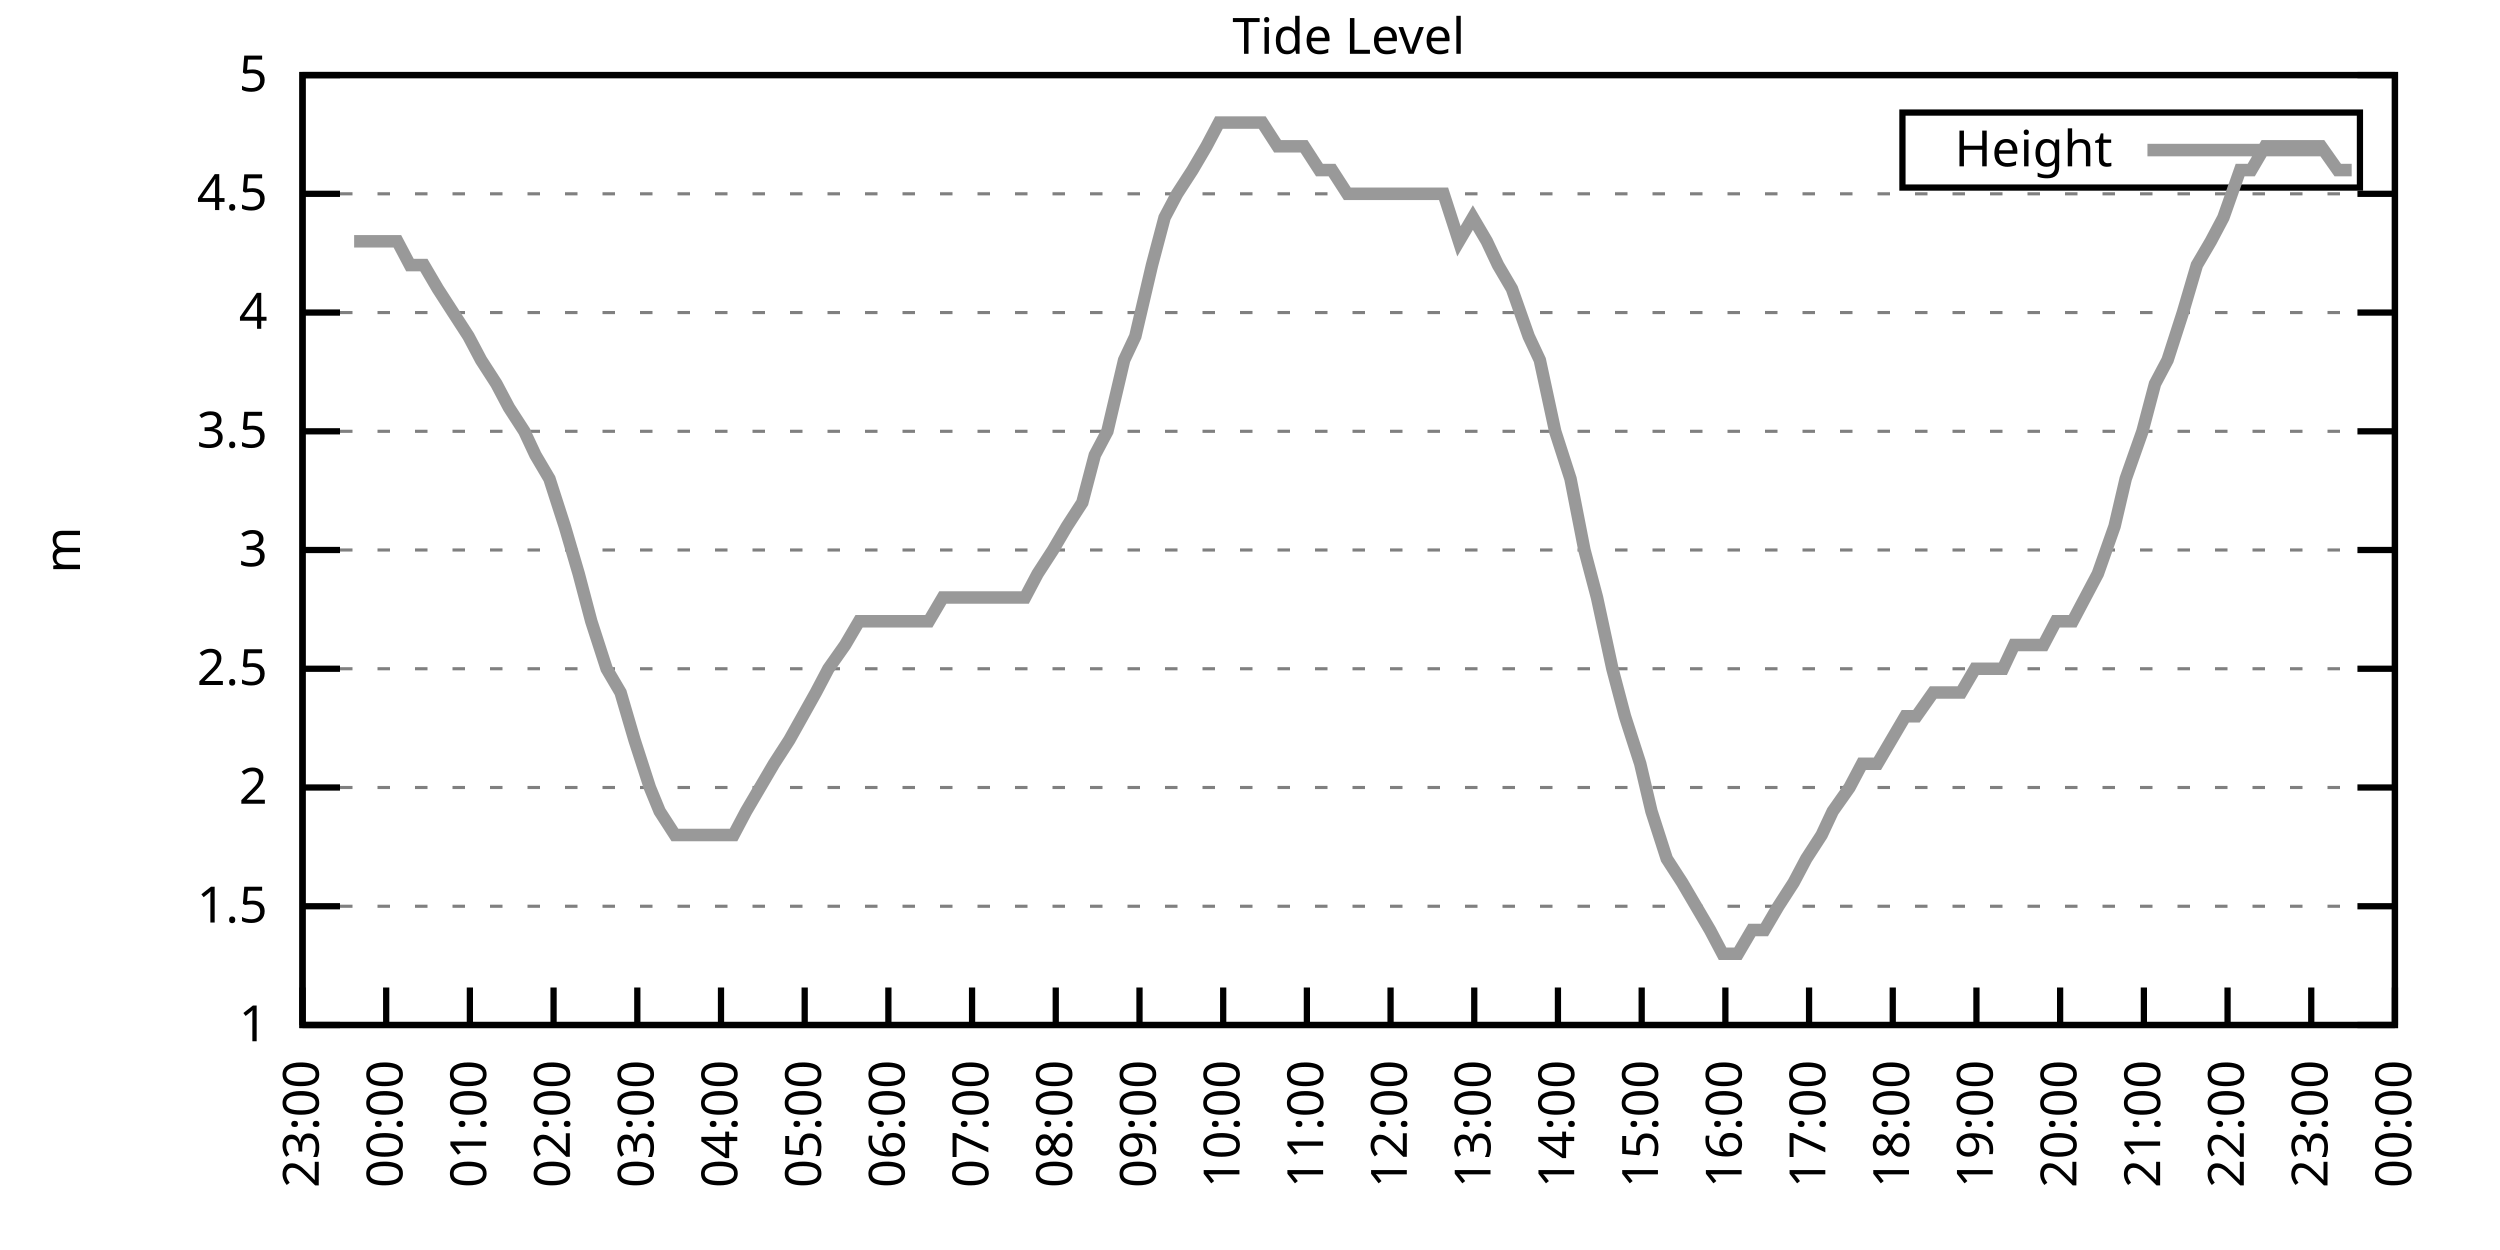
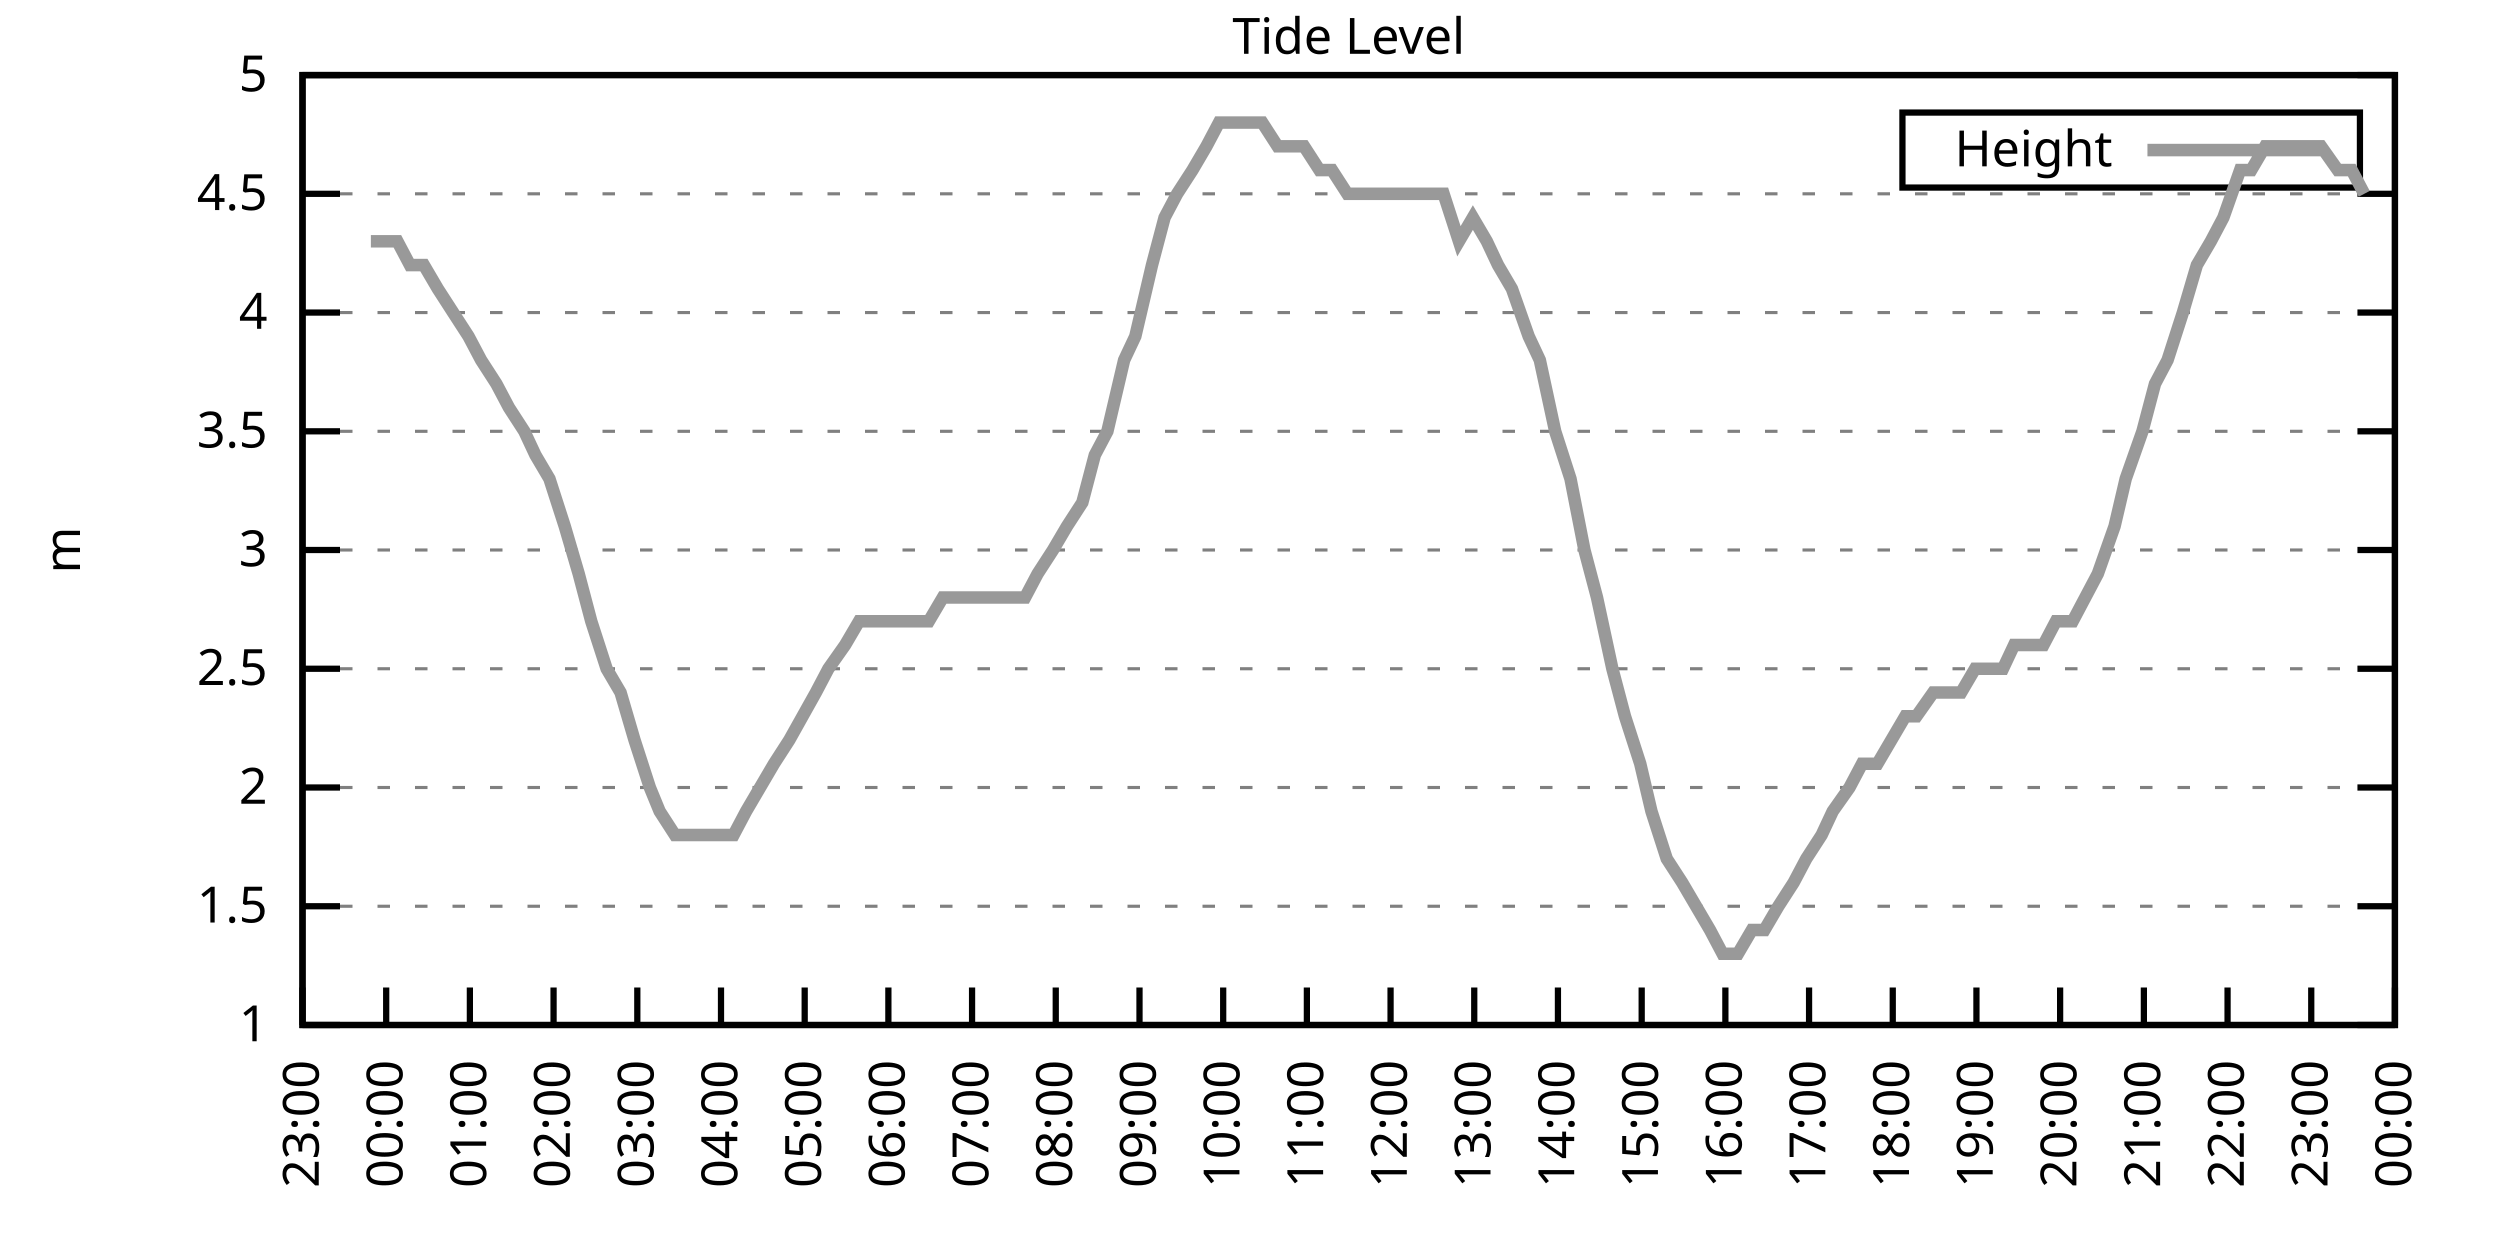
<svg xmlns="http://www.w3.org/2000/svg" xmlns:xlink="http://www.w3.org/1999/xlink" width="400" height="200" viewBox="0 0 400 200">
  <g id="gnuplot_canvas">
    <rect x="0" y="0" width="400" height="200" fill="none" />
    <defs>
      <circle id="gpDot" r="0.5" stroke-width="0.5" stroke="currentColor" />
      <path id="gpPt0" stroke-width="0.333" stroke="currentColor" d="M-1,0 h2 M0,-1 v2" />
      <path id="gpPt1" stroke-width="0.333" stroke="currentColor" d="M-1,-1 L1,1 M1,-1 L-1,1" />
      <path id="gpPt2" stroke-width="0.333" stroke="currentColor" d="M-1,0 L1,0 M0,-1 L0,1 M-1,-1 L1,1 M-1,1 L1,-1" />
      <rect id="gpPt3" stroke-width="0.333" stroke="currentColor" x="-1" y="-1" width="2" height="2" />
      <rect id="gpPt4" stroke-width="0.333" stroke="currentColor" fill="currentColor" x="-1" y="-1" width="2" height="2" />
      <circle id="gpPt5" stroke-width="0.333" stroke="currentColor" cx="0" cy="0" r="1" />
      <use xlink:href="#gpPt5" id="gpPt6" fill="currentColor" stroke="none" />
      <path id="gpPt7" stroke-width="0.333" stroke="currentColor" d="M0,-1.33 L-1.33,0.67 L1.33,0.67 z" />
      <use xlink:href="#gpPt7" id="gpPt8" fill="currentColor" stroke="none" />
      <use xlink:href="#gpPt7" id="gpPt9" stroke="currentColor" transform="rotate(180)" />
      <use xlink:href="#gpPt9" id="gpPt10" fill="currentColor" stroke="none" />
      <use xlink:href="#gpPt3" id="gpPt11" stroke="currentColor" transform="rotate(45)" />
      <use xlink:href="#gpPt11" id="gpPt12" fill="currentColor" stroke="none" />
      <path id="gpPt13" stroke-width="0.333" stroke="currentColor" d="M0,1.330 L1.265,0.411 L0.782,-1.067 L-0.782,-1.076 L-1.265,0.411 z" />
      <use xlink:href="#gpPt13" id="gpPt14" fill="currentColor" stroke="none" />
      <filter id="textbox" filterUnits="objectBoundingBox" x="0" y="0" height="1" width="1">
        <feFlood flood-color="white" flood-opacity="1" result="bgnd" />
        <feComposite in="SourceGraphic" in2="bgnd" operator="atop" />
      </filter>
      <filter id="greybox" filterUnits="objectBoundingBox" x="0" y="0" height="1" width="1">
        <feFlood flood-color="lightgrey" flood-opacity="1" result="grey" />
        <feComposite in="SourceGraphic" in2="grey" operator="atop" />
      </filter>
    </defs>
    <g fill="none" color="white" stroke="currentColor" stroke-width="1.00" stroke-linecap="butt" stroke-linejoin="miter">
</g>
    <g fill="none" color="black" stroke="currentColor" stroke-width="1.00" stroke-linecap="butt" stroke-linejoin="miter">
      <g stroke="none" shape-rendering="crispEdges">
        <polygon fill="rgb(255, 255, 255)" points="48.40,164.00 383.18,164.00 383.18,12.02 48.40,12.02 " />
      </g>
    </g>
    <g fill="none" color="black" stroke="currentColor" stroke-width="1.00" stroke-linecap="butt" stroke-linejoin="miter">
</g>
    <g fill="none" color="black" stroke="black" stroke-width="0.50" stroke-linecap="butt" stroke-linejoin="miter">
</g>
    <g fill="none" color="gray" stroke="currentColor" stroke-width="0.50" stroke-linecap="butt" stroke-linejoin="miter">
      <path stroke="gray" stroke-dasharray="2,4" class="gridline" d="M48.40,164.00 L383.19,164.00  " />
    </g>
    <g fill="none" color="gray" stroke="gray" stroke-width="1.00" stroke-linecap="butt" stroke-linejoin="miter">
</g>
    <g fill="none" color="black" stroke="currentColor" stroke-width="1.00" stroke-linecap="butt" stroke-linejoin="miter">
      <path stroke="black" d="M48.40,164.00 L54.40,164.00 M383.19,164.00 L377.19,164.00  " />
      <g transform="translate(42.80,166.60)" stroke="none" fill="black" font-family="Sans" font-size="8.00" text-anchor="end">
        <text>
          <tspan font-family="Sans"> 1</tspan>
        </text>
      </g>
    </g>
    <g fill="none" color="black" stroke="currentColor" stroke-width="1.00" stroke-linecap="butt" stroke-linejoin="miter">
</g>
    <g fill="none" color="black" stroke="black" stroke-width="0.50" stroke-linecap="butt" stroke-linejoin="miter">
</g>
    <g fill="none" color="gray" stroke="currentColor" stroke-width="0.50" stroke-linecap="butt" stroke-linejoin="miter">
      <path stroke="gray" stroke-dasharray="2,4" class="gridline" d="M48.40,145.00 L383.19,145.00  " />
    </g>
    <g fill="none" color="gray" stroke="gray" stroke-width="1.00" stroke-linecap="butt" stroke-linejoin="miter">
</g>
    <g fill="none" color="black" stroke="currentColor" stroke-width="1.00" stroke-linecap="butt" stroke-linejoin="miter">
      <path stroke="black" d="M48.40,145.00 L54.40,145.00 M383.19,145.00 L377.19,145.00  " />
      <g transform="translate(42.80,147.60)" stroke="none" fill="black" font-family="Sans" font-size="8.00" text-anchor="end">
        <text>
          <tspan font-family="Sans"> 1.5</tspan>
        </text>
      </g>
    </g>
    <g fill="none" color="black" stroke="currentColor" stroke-width="1.00" stroke-linecap="butt" stroke-linejoin="miter">
</g>
    <g fill="none" color="black" stroke="black" stroke-width="0.50" stroke-linecap="butt" stroke-linejoin="miter">
</g>
    <g fill="none" color="gray" stroke="currentColor" stroke-width="0.50" stroke-linecap="butt" stroke-linejoin="miter">
      <path stroke="gray" stroke-dasharray="2,4" class="gridline" d="M48.40,126.00 L383.19,126.00  " />
    </g>
    <g fill="none" color="gray" stroke="gray" stroke-width="1.00" stroke-linecap="butt" stroke-linejoin="miter">
</g>
    <g fill="none" color="black" stroke="currentColor" stroke-width="1.00" stroke-linecap="butt" stroke-linejoin="miter">
      <path stroke="black" d="M48.40,126.00 L54.40,126.00 M383.19,126.00 L377.19,126.00  " />
      <g transform="translate(42.80,128.60)" stroke="none" fill="black" font-family="Sans" font-size="8.00" text-anchor="end">
        <text>
          <tspan font-family="Sans"> 2</tspan>
        </text>
      </g>
    </g>
    <g fill="none" color="black" stroke="currentColor" stroke-width="1.00" stroke-linecap="butt" stroke-linejoin="miter">
</g>
    <g fill="none" color="black" stroke="black" stroke-width="0.50" stroke-linecap="butt" stroke-linejoin="miter">
</g>
    <g fill="none" color="gray" stroke="currentColor" stroke-width="0.50" stroke-linecap="butt" stroke-linejoin="miter">
      <path stroke="gray" stroke-dasharray="2,4" class="gridline" d="M48.40,107.00 L383.19,107.00  " />
    </g>
    <g fill="none" color="gray" stroke="gray" stroke-width="1.00" stroke-linecap="butt" stroke-linejoin="miter">
</g>
    <g fill="none" color="black" stroke="currentColor" stroke-width="1.00" stroke-linecap="butt" stroke-linejoin="miter">
      <path stroke="black" d="M48.40,107.00 L54.40,107.00 M383.19,107.00 L377.19,107.00  " />
      <g transform="translate(42.80,109.60)" stroke="none" fill="black" font-family="Sans" font-size="8.00" text-anchor="end">
        <text>
          <tspan font-family="Sans"> 2.5</tspan>
        </text>
      </g>
    </g>
    <g fill="none" color="black" stroke="currentColor" stroke-width="1.00" stroke-linecap="butt" stroke-linejoin="miter">
</g>
    <g fill="none" color="black" stroke="black" stroke-width="0.50" stroke-linecap="butt" stroke-linejoin="miter">
</g>
    <g fill="none" color="gray" stroke="currentColor" stroke-width="0.50" stroke-linecap="butt" stroke-linejoin="miter">
      <path stroke="gray" stroke-dasharray="2,4" class="gridline" d="M48.40,88.00 L383.19,88.00  " />
    </g>
    <g fill="none" color="gray" stroke="gray" stroke-width="1.00" stroke-linecap="butt" stroke-linejoin="miter">
</g>
    <g fill="none" color="black" stroke="currentColor" stroke-width="1.00" stroke-linecap="butt" stroke-linejoin="miter">
      <path stroke="black" d="M48.40,88.00 L54.40,88.00 M383.19,88.00 L377.19,88.00  " />
      <g transform="translate(42.80,90.60)" stroke="none" fill="black" font-family="Sans" font-size="8.00" text-anchor="end">
        <text>
          <tspan font-family="Sans"> 3</tspan>
        </text>
      </g>
    </g>
    <g fill="none" color="black" stroke="currentColor" stroke-width="1.00" stroke-linecap="butt" stroke-linejoin="miter">
</g>
    <g fill="none" color="black" stroke="black" stroke-width="0.50" stroke-linecap="butt" stroke-linejoin="miter">
</g>
    <g fill="none" color="gray" stroke="currentColor" stroke-width="0.50" stroke-linecap="butt" stroke-linejoin="miter">
      <path stroke="gray" stroke-dasharray="2,4" class="gridline" d="M48.40,69.01 L383.19,69.01  " />
    </g>
    <g fill="none" color="gray" stroke="gray" stroke-width="1.00" stroke-linecap="butt" stroke-linejoin="miter">
</g>
    <g fill="none" color="black" stroke="currentColor" stroke-width="1.00" stroke-linecap="butt" stroke-linejoin="miter">
      <path stroke="black" d="M48.40,69.01 L54.40,69.01 M383.19,69.01 L377.19,69.01  " />
      <g transform="translate(42.80,71.61)" stroke="none" fill="black" font-family="Sans" font-size="8.00" text-anchor="end">
        <text>
          <tspan font-family="Sans"> 3.5</tspan>
        </text>
      </g>
    </g>
    <g fill="none" color="black" stroke="currentColor" stroke-width="1.00" stroke-linecap="butt" stroke-linejoin="miter">
</g>
    <g fill="none" color="black" stroke="black" stroke-width="0.50" stroke-linecap="butt" stroke-linejoin="miter">
</g>
    <g fill="none" color="gray" stroke="currentColor" stroke-width="0.50" stroke-linecap="butt" stroke-linejoin="miter">
      <path stroke="gray" stroke-dasharray="2,4" class="gridline" d="M48.40,50.01 L383.19,50.01  " />
    </g>
    <g fill="none" color="gray" stroke="gray" stroke-width="1.00" stroke-linecap="butt" stroke-linejoin="miter">
</g>
    <g fill="none" color="black" stroke="currentColor" stroke-width="1.00" stroke-linecap="butt" stroke-linejoin="miter">
      <path stroke="black" d="M48.40,50.01 L54.40,50.01 M383.19,50.01 L377.19,50.01  " />
      <g transform="translate(42.80,52.61)" stroke="none" fill="black" font-family="Sans" font-size="8.00" text-anchor="end">
        <text>
          <tspan font-family="Sans"> 4</tspan>
        </text>
      </g>
    </g>
    <g fill="none" color="black" stroke="currentColor" stroke-width="1.00" stroke-linecap="butt" stroke-linejoin="miter">
</g>
    <g fill="none" color="black" stroke="black" stroke-width="0.50" stroke-linecap="butt" stroke-linejoin="miter">
</g>
    <g fill="none" color="gray" stroke="currentColor" stroke-width="0.50" stroke-linecap="butt" stroke-linejoin="miter">
      <path stroke="gray" stroke-dasharray="2,4" class="gridline" d="M48.40,31.01 L383.19,31.01  " />
    </g>
    <g fill="none" color="gray" stroke="gray" stroke-width="1.00" stroke-linecap="butt" stroke-linejoin="miter">
</g>
    <g fill="none" color="black" stroke="currentColor" stroke-width="1.00" stroke-linecap="butt" stroke-linejoin="miter">
      <path stroke="black" d="M48.40,31.01 L54.40,31.01 M383.19,31.01 L377.19,31.01  " />
      <g transform="translate(42.80,33.61)" stroke="none" fill="black" font-family="Sans" font-size="8.00" text-anchor="end">
        <text>
          <tspan font-family="Sans"> 4.5</tspan>
        </text>
      </g>
    </g>
    <g fill="none" color="black" stroke="currentColor" stroke-width="1.00" stroke-linecap="butt" stroke-linejoin="miter">
</g>
    <g fill="none" color="black" stroke="black" stroke-width="0.50" stroke-linecap="butt" stroke-linejoin="miter">
</g>
    <g fill="none" color="gray" stroke="currentColor" stroke-width="0.50" stroke-linecap="butt" stroke-linejoin="miter">
      <path stroke="gray" stroke-dasharray="2,4" class="gridline" d="M48.40,12.01 L383.19,12.01  " />
    </g>
    <g fill="none" color="gray" stroke="gray" stroke-width="1.00" stroke-linecap="butt" stroke-linejoin="miter">
</g>
    <g fill="none" color="black" stroke="currentColor" stroke-width="1.00" stroke-linecap="butt" stroke-linejoin="miter">
      <path stroke="black" d="M48.40,12.01 L54.40,12.01 M383.19,12.01 L377.19,12.01  " />
      <g transform="translate(42.80,14.61)" stroke="none" fill="black" font-family="Sans" font-size="8.00" text-anchor="end">
        <text>
          <tspan font-family="Sans"> 5</tspan>
        </text>
      </g>
    </g>
    <g fill="none" color="black" stroke="currentColor" stroke-width="1.00" stroke-linecap="butt" stroke-linejoin="miter">
      <path stroke="black" d="M48.40,164.00 L48.40,158.00  " />
      <g transform="translate(51.00,169.60) rotate(270.00)" stroke="none" fill="black" font-family="Sans" font-size="8.00" text-anchor="end">
        <text>
          <tspan font-family="Sans">23:00</tspan>
        </text>
      </g>
    </g>
    <g fill="none" color="black" stroke="currentColor" stroke-width="1.00" stroke-linecap="butt" stroke-linejoin="miter">
      <path stroke="black" d="M61.79,164.00 L61.79,158.00  " />
      <g transform="translate(64.39,169.60) rotate(270.00)" stroke="none" fill="black" font-family="Sans" font-size="8.00" text-anchor="end">
        <text>
          <tspan font-family="Sans">00:00</tspan>
        </text>
      </g>
    </g>
    <g fill="none" color="black" stroke="currentColor" stroke-width="1.00" stroke-linecap="butt" stroke-linejoin="miter">
      <path stroke="black" d="M75.18,164.00 L75.18,158.00  " />
      <g transform="translate(77.78,169.60) rotate(270.00)" stroke="none" fill="black" font-family="Sans" font-size="8.00" text-anchor="end">
        <text>
          <tspan font-family="Sans">01:00</tspan>
        </text>
      </g>
    </g>
    <g fill="none" color="black" stroke="currentColor" stroke-width="1.00" stroke-linecap="butt" stroke-linejoin="miter">
      <path stroke="black" d="M88.57,164.00 L88.57,158.00  " />
      <g transform="translate(91.17,169.60) rotate(270.00)" stroke="none" fill="black" font-family="Sans" font-size="8.00" text-anchor="end">
        <text>
          <tspan font-family="Sans">02:00</tspan>
        </text>
      </g>
    </g>
    <g fill="none" color="black" stroke="currentColor" stroke-width="1.00" stroke-linecap="butt" stroke-linejoin="miter">
      <path stroke="black" d="M101.97,164.00 L101.97,158.00  " />
      <g transform="translate(104.57,169.60) rotate(270.00)" stroke="none" fill="black" font-family="Sans" font-size="8.00" text-anchor="end">
        <text>
          <tspan font-family="Sans">03:00</tspan>
        </text>
      </g>
    </g>
    <g fill="none" color="black" stroke="currentColor" stroke-width="1.00" stroke-linecap="butt" stroke-linejoin="miter">
      <path stroke="black" d="M115.36,164.00 L115.36,158.00  " />
      <g transform="translate(117.96,169.60) rotate(270.00)" stroke="none" fill="black" font-family="Sans" font-size="8.00" text-anchor="end">
        <text>
          <tspan font-family="Sans">04:00</tspan>
        </text>
      </g>
    </g>
    <g fill="none" color="black" stroke="currentColor" stroke-width="1.00" stroke-linecap="butt" stroke-linejoin="miter">
      <path stroke="black" d="M128.75,164.00 L128.75,158.00  " />
      <g transform="translate(131.35,169.60) rotate(270.00)" stroke="none" fill="black" font-family="Sans" font-size="8.00" text-anchor="end">
        <text>
          <tspan font-family="Sans">05:00</tspan>
        </text>
      </g>
    </g>
    <g fill="none" color="black" stroke="currentColor" stroke-width="1.00" stroke-linecap="butt" stroke-linejoin="miter">
      <path stroke="black" d="M142.14,164.00 L142.14,158.00  " />
      <g transform="translate(144.74,169.60) rotate(270.00)" stroke="none" fill="black" font-family="Sans" font-size="8.00" text-anchor="end">
        <text>
          <tspan font-family="Sans">06:00</tspan>
        </text>
      </g>
    </g>
    <g fill="none" color="black" stroke="currentColor" stroke-width="1.00" stroke-linecap="butt" stroke-linejoin="miter">
      <path stroke="black" d="M155.53,164.00 L155.53,158.00  " />
      <g transform="translate(158.13,169.60) rotate(270.00)" stroke="none" fill="black" font-family="Sans" font-size="8.00" text-anchor="end">
        <text>
          <tspan font-family="Sans">07:00</tspan>
        </text>
      </g>
    </g>
    <g fill="none" color="black" stroke="currentColor" stroke-width="1.00" stroke-linecap="butt" stroke-linejoin="miter">
      <path stroke="black" d="M168.92,164.00 L168.92,158.00  " />
      <g transform="translate(171.52,169.60) rotate(270.00)" stroke="none" fill="black" font-family="Sans" font-size="8.00" text-anchor="end">
        <text>
          <tspan font-family="Sans">08:00</tspan>
        </text>
      </g>
    </g>
    <g fill="none" color="black" stroke="currentColor" stroke-width="1.00" stroke-linecap="butt" stroke-linejoin="miter">
      <path stroke="black" d="M182.32,164.00 L182.32,158.00  " />
      <g transform="translate(184.92,169.60) rotate(270.00)" stroke="none" fill="black" font-family="Sans" font-size="8.00" text-anchor="end">
        <text>
          <tspan font-family="Sans">09:00</tspan>
        </text>
      </g>
    </g>
    <g fill="none" color="black" stroke="currentColor" stroke-width="1.00" stroke-linecap="butt" stroke-linejoin="miter">
      <path stroke="black" d="M195.71,164.00 L195.71,158.00  " />
      <g transform="translate(198.31,169.60) rotate(270.00)" stroke="none" fill="black" font-family="Sans" font-size="8.00" text-anchor="end">
        <text>
          <tspan font-family="Sans">10:00</tspan>
        </text>
      </g>
    </g>
    <g fill="none" color="black" stroke="currentColor" stroke-width="1.00" stroke-linecap="butt" stroke-linejoin="miter">
      <path stroke="black" d="M209.10,164.00 L209.10,158.00  " />
      <g transform="translate(211.70,169.60) rotate(270.00)" stroke="none" fill="black" font-family="Sans" font-size="8.00" text-anchor="end">
        <text>
          <tspan font-family="Sans">11:00</tspan>
        </text>
      </g>
    </g>
    <g fill="none" color="black" stroke="currentColor" stroke-width="1.00" stroke-linecap="butt" stroke-linejoin="miter">
      <path stroke="black" d="M222.49,164.00 L222.49,158.00  " />
      <g transform="translate(225.09,169.60) rotate(270.00)" stroke="none" fill="black" font-family="Sans" font-size="8.00" text-anchor="end">
        <text>
          <tspan font-family="Sans">12:00</tspan>
        </text>
      </g>
    </g>
    <g fill="none" color="black" stroke="currentColor" stroke-width="1.00" stroke-linecap="butt" stroke-linejoin="miter">
      <path stroke="black" d="M235.88,164.00 L235.88,158.00  " />
      <g transform="translate(238.48,169.60) rotate(270.00)" stroke="none" fill="black" font-family="Sans" font-size="8.00" text-anchor="end">
        <text>
          <tspan font-family="Sans">13:00</tspan>
        </text>
      </g>
    </g>
    <g fill="none" color="black" stroke="currentColor" stroke-width="1.00" stroke-linecap="butt" stroke-linejoin="miter">
      <path stroke="black" d="M249.27,164.00 L249.27,158.00  " />
      <g transform="translate(251.87,169.60) rotate(270.00)" stroke="none" fill="black" font-family="Sans" font-size="8.00" text-anchor="end">
        <text>
          <tspan font-family="Sans">14:00</tspan>
        </text>
      </g>
    </g>
    <g fill="none" color="black" stroke="currentColor" stroke-width="1.00" stroke-linecap="butt" stroke-linejoin="miter">
      <path stroke="black" d="M262.67,164.00 L262.67,158.00  " />
      <g transform="translate(265.27,169.60) rotate(270.00)" stroke="none" fill="black" font-family="Sans" font-size="8.00" text-anchor="end">
        <text>
          <tspan font-family="Sans">15:00</tspan>
        </text>
      </g>
    </g>
    <g fill="none" color="black" stroke="currentColor" stroke-width="1.00" stroke-linecap="butt" stroke-linejoin="miter">
      <path stroke="black" d="M276.06,164.00 L276.06,158.00  " />
      <g transform="translate(278.66,169.60) rotate(270.00)" stroke="none" fill="black" font-family="Sans" font-size="8.00" text-anchor="end">
        <text>
          <tspan font-family="Sans">16:00</tspan>
        </text>
      </g>
    </g>
    <g fill="none" color="black" stroke="currentColor" stroke-width="1.00" stroke-linecap="butt" stroke-linejoin="miter">
      <path stroke="black" d="M289.45,164.00 L289.45,158.00  " />
      <g transform="translate(292.05,169.60) rotate(270.00)" stroke="none" fill="black" font-family="Sans" font-size="8.00" text-anchor="end">
        <text>
          <tspan font-family="Sans">17:00</tspan>
        </text>
      </g>
    </g>
    <g fill="none" color="black" stroke="currentColor" stroke-width="1.00" stroke-linecap="butt" stroke-linejoin="miter">
      <path stroke="black" d="M302.84,164.00 L302.84,158.00  " />
      <g transform="translate(305.44,169.60) rotate(270.00)" stroke="none" fill="black" font-family="Sans" font-size="8.00" text-anchor="end">
        <text>
          <tspan font-family="Sans">18:00</tspan>
        </text>
      </g>
    </g>
    <g fill="none" color="black" stroke="currentColor" stroke-width="1.00" stroke-linecap="butt" stroke-linejoin="miter">
      <path stroke="black" d="M316.23,164.00 L316.23,158.00  " />
      <g transform="translate(318.83,169.60) rotate(270.00)" stroke="none" fill="black" font-family="Sans" font-size="8.00" text-anchor="end">
        <text>
          <tspan font-family="Sans">19:00</tspan>
        </text>
      </g>
    </g>
    <g fill="none" color="black" stroke="currentColor" stroke-width="1.00" stroke-linecap="butt" stroke-linejoin="miter">
      <path stroke="black" d="M329.62,164.00 L329.62,158.00  " />
      <g transform="translate(332.22,169.60) rotate(270.00)" stroke="none" fill="black" font-family="Sans" font-size="8.00" text-anchor="end">
        <text>
          <tspan font-family="Sans">20:00</tspan>
        </text>
      </g>
    </g>
    <g fill="none" color="black" stroke="currentColor" stroke-width="1.00" stroke-linecap="butt" stroke-linejoin="miter">
      <path stroke="black" d="M343.02,164.00 L343.02,158.00  " />
      <g transform="translate(345.62,169.60) rotate(270.00)" stroke="none" fill="black" font-family="Sans" font-size="8.00" text-anchor="end">
        <text>
          <tspan font-family="Sans">21:00</tspan>
        </text>
      </g>
    </g>
    <g fill="none" color="black" stroke="currentColor" stroke-width="1.00" stroke-linecap="butt" stroke-linejoin="miter">
      <path stroke="black" d="M356.41,164.00 L356.41,158.00  " />
      <g transform="translate(359.01,169.60) rotate(270.00)" stroke="none" fill="black" font-family="Sans" font-size="8.00" text-anchor="end">
        <text>
          <tspan font-family="Sans">22:00</tspan>
        </text>
      </g>
    </g>
    <g fill="none" color="black" stroke="currentColor" stroke-width="1.00" stroke-linecap="butt" stroke-linejoin="miter">
      <path stroke="black" d="M369.80,164.00 L369.80,158.00  " />
      <g transform="translate(372.40,169.60) rotate(270.00)" stroke="none" fill="black" font-family="Sans" font-size="8.00" text-anchor="end">
        <text>
          <tspan font-family="Sans">23:00</tspan>
        </text>
      </g>
    </g>
    <g fill="none" color="black" stroke="currentColor" stroke-width="1.00" stroke-linecap="butt" stroke-linejoin="miter">
      <path stroke="black" d="M383.19,164.00 L383.19,158.00  " />
      <g transform="translate(385.79,169.60) rotate(270.00)" stroke="none" fill="black" font-family="Sans" font-size="8.00" text-anchor="end">
        <text>
          <tspan font-family="Sans">00:00</tspan>
        </text>
      </g>
    </g>
    <g fill="none" color="black" stroke="currentColor" stroke-width="1.00" stroke-linecap="butt" stroke-linejoin="miter">
</g>
    <g fill="none" color="black" stroke="currentColor" stroke-width="1.00" stroke-linecap="butt" stroke-linejoin="miter">
      <path stroke="black" d="M48.40,12.01 L48.40,164.00 L383.19,164.00 L383.19,12.01 L48.40,12.01 Z  " />
    </g>
    <g fill="none" color="black" stroke="currentColor" stroke-width="1.00" stroke-linecap="butt" stroke-linejoin="miter">
</g>
    <g fill="none" color="black" stroke="currentColor" stroke-width="1.00" stroke-linecap="butt" stroke-linejoin="miter">
      <path stroke="black" d="M304.39,30.01 L304.39,18.01 L377.59,18.01 L377.59,30.01 L304.39,30.01 Z  " />
    </g>
    <g id="Tide_level_plot_1">
      <g fill="none" color="white" stroke="black" stroke-width="2.00" stroke-linecap="butt" stroke-linejoin="miter">
</g>
      <g fill="none" color="black" stroke="currentColor" stroke-width="2.00" stroke-linecap="butt" stroke-linejoin="miter">
        <g transform="translate(337.99,26.61)" stroke="none" fill="black" font-family="Sans" font-size="8.00" text-anchor="end">
          <text>
            <tspan font-family="Sans">Height</tspan>
          </text>
        </g>
      </g>
      <g fill="none" color="black" stroke="currentColor" stroke-width="2.00" stroke-linecap="butt" stroke-linejoin="miter">
-         <path stroke="rgb(153, 153, 153)" d="M343.59,24.01 L371.99,24.01 M56.66,38.61 L59.34,38.61 L61.57,38.61 L63.58,38.61 L65.59,42.41 L67.82,42.41   L70.05,46.21 L72.50,50.01 L74.96,53.81 L76.97,57.61 L79.42,61.41 L81.43,65.21 L83.89,69.01 L85.67,72.81   L87.91,76.61 L90.36,84.21 L92.59,91.80 L94.60,99.40 L97.06,107.00 L99.29,110.80 L101.52,118.40 L103.98,126.00   L105.54,129.80 L107.99,133.60 L110.67,133.60 L112.90,133.60 L115.13,133.60 L117.37,133.60 L119.38,129.80 L121.61,126.00   L123.84,122.20 L126.29,118.40 L130.54,110.80 L132.54,107.00 L135.22,103.20 L137.45,99.40 L139.46,99.40 L141.92,99.40   L146.38,99.40 L148.61,99.40 L150.85,95.60 L153.08,95.60 L155.31,95.60 L157.10,95.60 L159.77,95.60 L162.01,95.60   L164.01,95.60 L166.02,91.80 L168.48,88.00 L170.71,84.21 L173.17,80.41 L175.17,72.81 L177.18,69.01 L179.86,57.61   L181.65,53.81 L184.32,42.41 L186.33,34.81 L188.34,31.01 L190.80,27.21 L193.03,23.41 L195.04,19.61 L197.49,19.61   L199.95,19.61 L201.96,19.61 L204.41,23.41 L206.64,23.41 L208.65,23.41 L211.11,27.21 L213.12,27.21 L215.57,31.01   L217.80,31.01 L220.04,31.01 L222.27,31.01 L224.50,31.01 L226.73,31.01 L228.52,31.01 L230.97,31.01 L233.43,38.61   L235.66,34.81 L237.89,38.61 L239.68,42.41 L241.91,46.21 L244.59,53.81 L246.37,57.61 L248.83,69.01 L251.28,76.61   L253.51,88.00 L255.52,95.60 L257.98,107.00 L259.99,114.60 L262.44,122.20 L264.23,129.80 L266.68,137.40 L269.14,141.20   L271.37,145.00 L273.60,148.80 L275.61,152.60 L278.07,152.60 L280.30,148.80 L282.31,148.80 L284.54,145.00 L286.99,141.20   L289.00,137.40 L291.46,133.60 L293.24,129.80 L295.92,126.00 L297.93,122.20 L300.39,122.20 L302.62,118.40 L304.85,114.60   L306.63,114.60 L309.31,110.80 L311.32,110.80 L313.78,110.80 L316.01,107.00 L318.24,107.00 L320.47,107.00 L322.26,103.20   L324.94,103.20 L326.95,103.20 L328.95,99.40 L331.63,99.40 L333.64,95.60 L335.65,91.80 L338.33,84.21 L340.11,76.61   L342.79,69.01 L344.80,61.41 L346.81,57.61 L349.26,50.01 L351.50,42.41 L353.73,38.61 L355.74,34.81 L358.42,27.21   L360.20,27.21 L362.43,23.41 L364.89,23.41 L367.34,23.41 L369.13,23.41 L371.36,23.41 L374.04,27.21 L376.27,27.21    " />
+         <path stroke="rgb(153, 153, 153)" d="M343.59,24.01 L371.99,24.01 M59.34,38.61 L61.57,38.61 L63.58,38.61 L65.59,42.41 L67.82,42.41 L70.05,46.21   L72.50,50.01 L74.96,53.81 L76.97,57.61 L79.42,61.41 L81.43,65.21 L83.89,69.01 L85.67,72.81 L87.91,76.61   L90.36,84.21 L92.59,91.80 L94.60,99.40 L97.06,107.00 L99.29,110.80 L101.52,118.40 L103.98,126.00 L105.54,129.80   L107.99,133.60 L110.67,133.60 L112.90,133.60 L115.13,133.60 L117.37,133.60 L119.38,129.80 L121.61,126.00 L123.84,122.20   L126.29,118.40 L130.54,110.80 L132.54,107.00 L135.22,103.20 L137.45,99.40 L139.46,99.40 L141.92,99.40 L146.38,99.40   L148.61,99.40 L150.85,95.60 L153.08,95.60 L155.31,95.60 L157.10,95.60 L159.77,95.60 L162.01,95.60 L164.01,95.60   L166.02,91.80 L168.48,88.00 L170.71,84.21 L173.17,80.41 L175.17,72.81 L177.18,69.01 L179.86,57.61 L181.65,53.81   L184.32,42.41 L186.33,34.81 L188.34,31.01 L190.80,27.21 L193.03,23.41 L195.04,19.61 L197.49,19.61 L199.95,19.61   L201.96,19.61 L204.41,23.41 L206.64,23.41 L208.65,23.41 L211.11,27.21 L213.12,27.21 L215.57,31.01 L217.80,31.01   L220.04,31.01 L222.27,31.01 L224.50,31.01 L226.73,31.01 L228.52,31.01 L230.97,31.01 L233.43,38.61 L235.66,34.81   L237.89,38.61 L239.68,42.41 L241.91,46.21 L244.59,53.81 L246.37,57.61 L248.83,69.01 L251.28,76.61 L253.51,88.00   L255.52,95.60 L257.98,107.00 L259.99,114.60 L262.44,122.20 L264.23,129.80 L266.68,137.40 L269.14,141.20 L271.37,145.00   L273.60,148.80 L275.61,152.60 L278.07,152.60 L280.30,148.80 L282.31,148.80 L284.54,145.00 L286.99,141.20 L289.00,137.40   L291.46,133.60 L293.24,129.80 L295.92,126.00 L297.93,122.20 L300.39,122.20 L302.62,118.40 L304.85,114.60 L306.63,114.60   L309.31,110.80 L311.32,110.80 L313.78,110.80 L316.01,107.00 L318.24,107.00 L320.47,107.00 L322.26,103.20 L324.94,103.20   L326.95,103.20 L328.95,99.40 L331.63,99.40 L333.64,95.60 L335.65,91.80 L338.33,84.21 L340.11,76.61 L342.79,69.01   L344.80,61.41 L346.81,57.61 L349.26,50.01 L351.50,42.41 L353.73,38.61 L355.74,34.81 L358.42,27.21 L360.20,27.21   L362.43,23.41 L364.89,23.41 L367.34,23.41 L369.13,23.41 L371.36,23.41 L374.04,27.21 L376.27,27.21 L378.28,31.01    " />
      </g>
    </g>
    <g fill="none" color="black" stroke="currentColor" stroke-width="2.00" stroke-linecap="butt" stroke-linejoin="miter">
</g>
    <g fill="none" color="black" stroke="black" stroke-width="1.00" stroke-linecap="butt" stroke-linejoin="miter">
</g>
    <g fill="none" color="black" stroke="currentColor" stroke-width="1.00" stroke-linecap="butt" stroke-linejoin="miter">
      <path stroke="black" d="M48.40,12.01 L48.40,164.00 L383.19,164.00 L383.19,12.01 L48.40,12.01 Z  " />
      <g transform="translate(12.80,88.01) rotate(270.00)" stroke="none" fill="black" font-family="Sans" font-size="8.00" text-anchor="middle">
        <text>
          <tspan font-family="Sans">m</tspan>
        </text>
      </g>
    </g>
    <g fill="none" color="black" stroke="currentColor" stroke-width="1.00" stroke-linecap="butt" stroke-linejoin="miter">
</g>
    <g fill="none" color="black" stroke="currentColor" stroke-width="1.00" stroke-linecap="butt" stroke-linejoin="miter">
      <g transform="translate(215.79,8.61)" stroke="none" fill="black" font-family="Sans" font-size="8.00" text-anchor="middle">
        <text>
          <tspan font-family="Sans">Tide Level</tspan>
        </text>
      </g>
    </g>
    <g fill="none" color="black" stroke="currentColor" stroke-width="1.00" stroke-linecap="butt" stroke-linejoin="miter">
</g>
  </g>
</svg>
